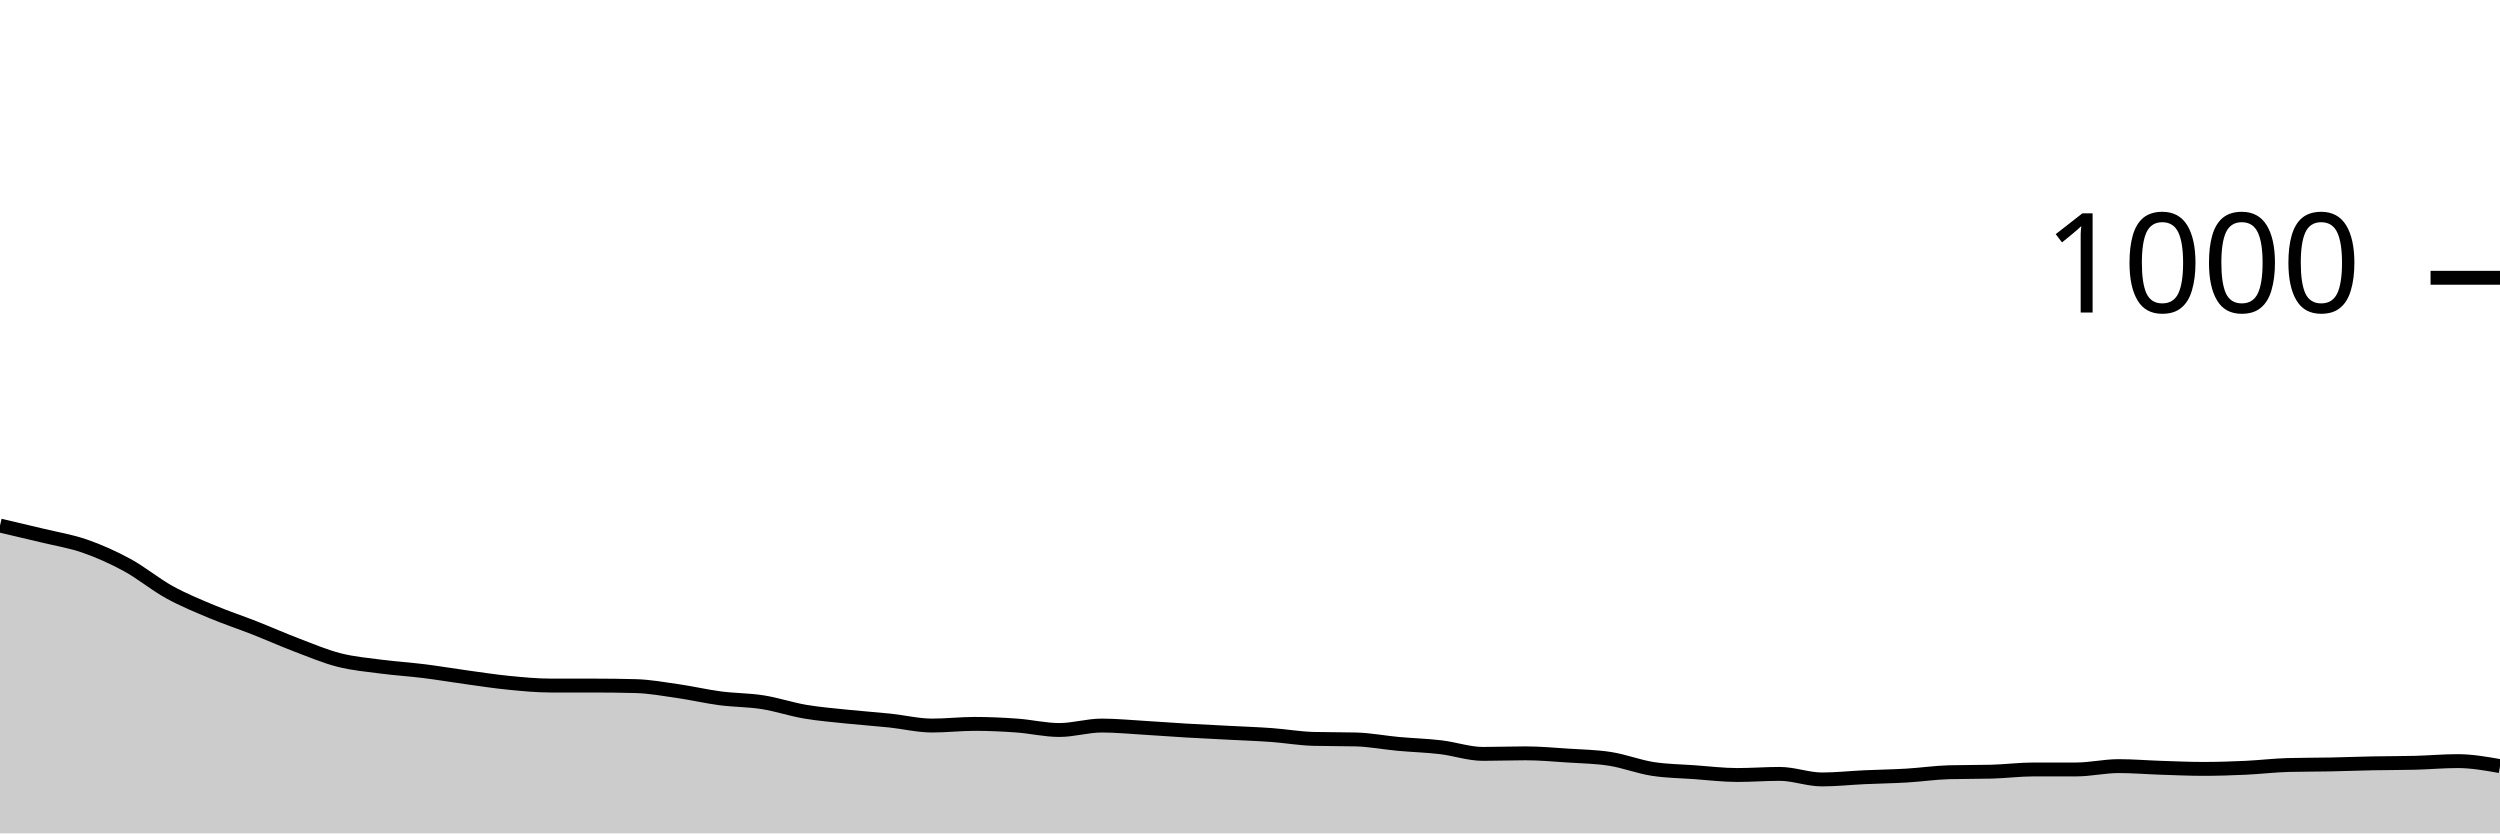
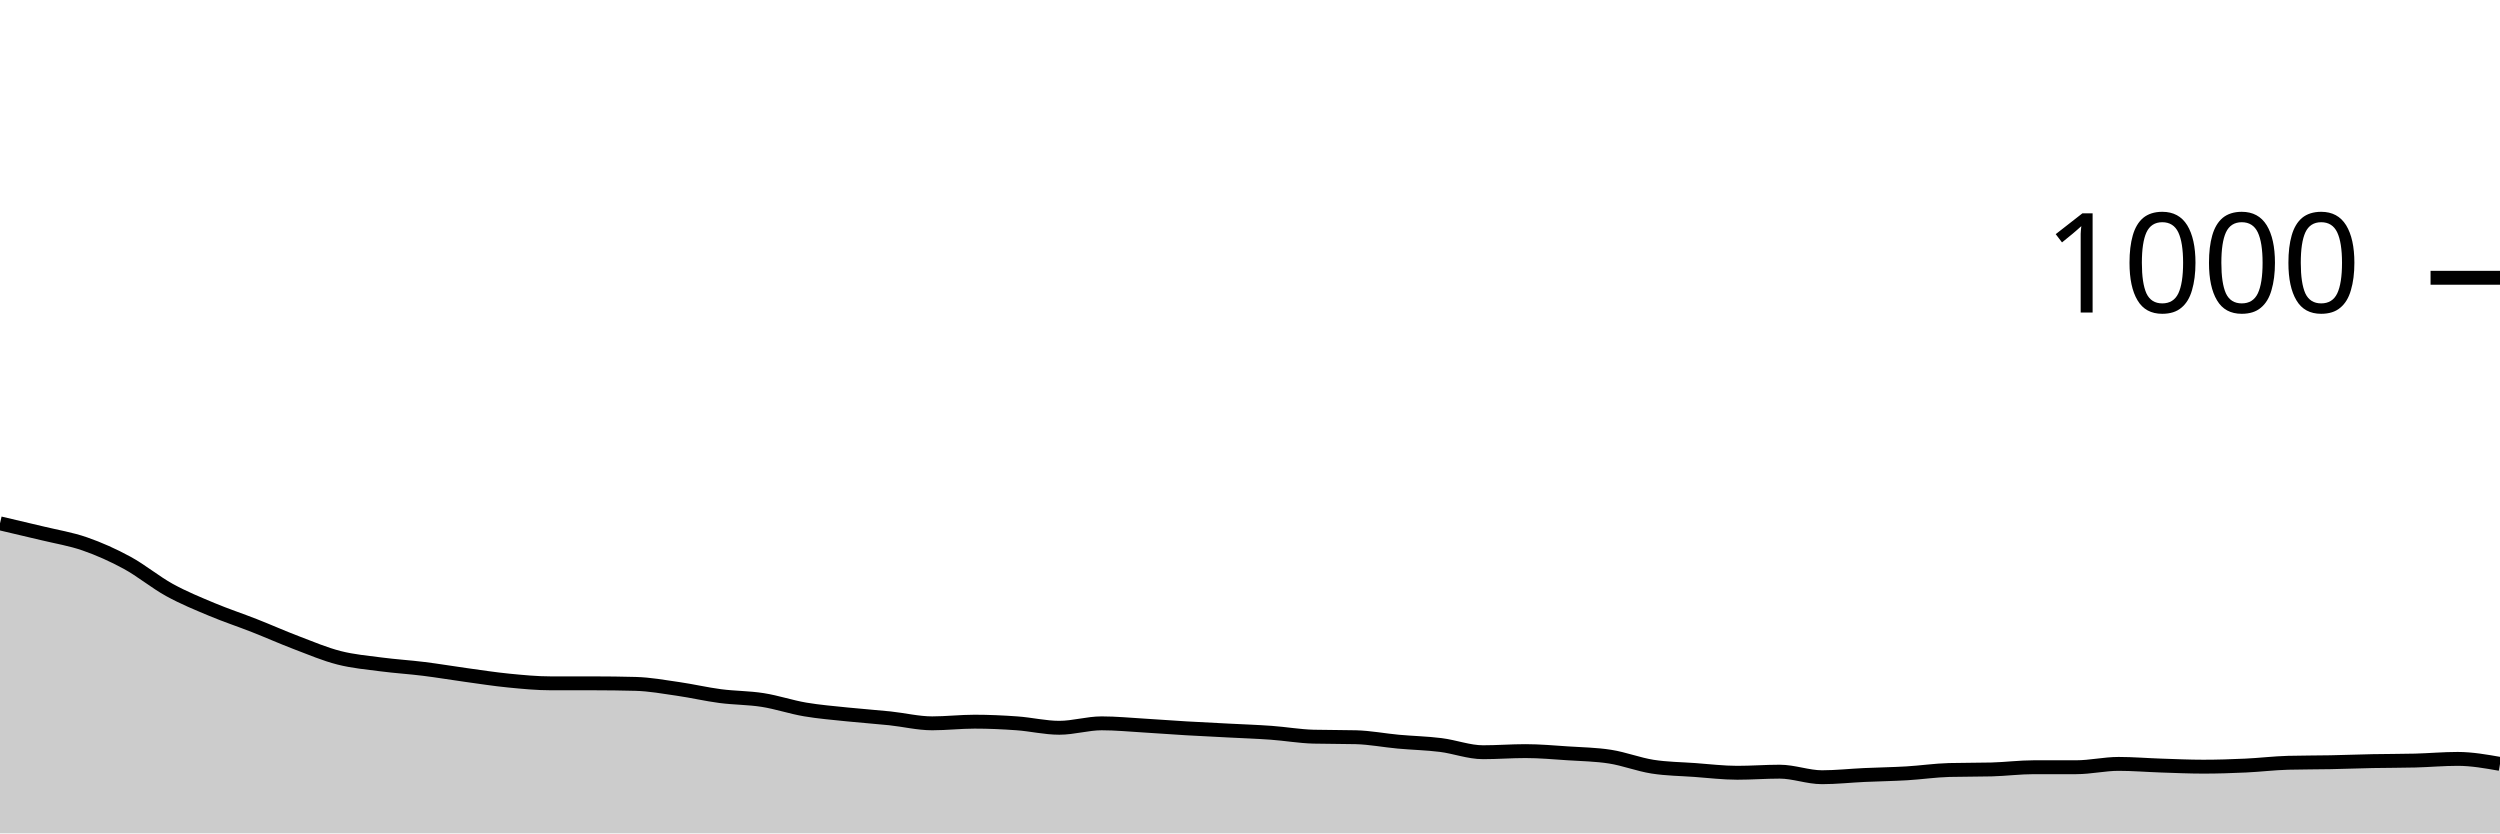
<svg xmlns="http://www.w3.org/2000/svg" viewBox="0 0 180 60">
  <g transform="translate(0,20)">
-     <path class="area" fill="rgba(0, 0, 0, 0.2)" d="M0,17.84C1.017,18.077,2.034,18.313,3.051,18.56C4.068,18.807,5.085,18.967,6.102,19.32C7.119,19.673,8.136,20.127,9.153,20.68C10.169,21.233,11.186,22.08,12.203,22.64C13.22,23.2,14.237,23.613,15.254,24.04C16.271,24.467,17.288,24.8,18.305,25.2C19.322,25.6,20.339,26.053,21.356,26.44C22.373,26.827,23.39,27.26,24.407,27.52C25.424,27.78,26.441,27.867,27.458,28C28.475,28.133,29.492,28.193,30.508,28.32C31.525,28.447,32.542,28.62,33.559,28.76C34.576,28.9,35.593,29.06,36.61,29.16C37.627,29.26,38.644,29.36,39.661,29.36C40.678,29.36,41.695,29.36,42.712,29.36C43.729,29.36,44.746,29.373,45.763,29.4C46.78,29.427,47.797,29.613,48.814,29.76C49.831,29.907,50.847,30.147,51.864,30.28C52.881,30.413,53.898,30.4,54.915,30.56C55.932,30.72,56.949,31.067,57.966,31.24C58.983,31.413,60,31.493,61.017,31.6C62.034,31.707,63.051,31.773,64.068,31.88C65.085,31.987,66.102,32.24,67.119,32.24C68.136,32.24,69.153,32.12,70.169,32.12C71.186,32.12,72.203,32.167,73.22,32.24C74.237,32.313,75.254,32.56,76.271,32.56C77.288,32.56,78.305,32.24,79.322,32.24C80.339,32.24,81.356,32.34,82.373,32.4C83.39,32.46,84.407,32.54,85.424,32.6C86.441,32.66,87.458,32.707,88.475,32.76C89.492,32.813,90.508,32.847,91.525,32.92C92.542,32.993,93.559,33.173,94.576,33.2C95.593,33.227,96.61,33.213,97.627,33.24C98.644,33.267,99.661,33.467,100.678,33.56C101.695,33.653,102.712,33.68,103.729,33.8C104.746,33.92,105.763,34.28,106.78,34.28C107.797,34.28,108.814,34.24,109.831,34.24C110.847,34.24,111.864,34.333,112.881,34.4C113.898,34.467,114.915,34.48,115.932,34.64C116.949,34.8,117.966,35.2,118.983,35.36C120,35.52,121.017,35.527,122.034,35.6C123.051,35.673,124.068,35.8,125.085,35.8C126.102,35.8,127.119,35.72,128.136,35.72C129.153,35.72,130.169,36.12,131.186,36.12C132.203,36.12,133.22,36.007,134.237,35.96C135.254,35.913,136.271,35.9,137.288,35.84C138.305,35.78,139.322,35.627,140.339,35.6C141.356,35.573,142.373,35.587,143.39,35.56C144.407,35.533,145.424,35.4,146.441,35.4C147.458,35.4,148.475,35.4,149.492,35.4C150.508,35.4,151.525,35.16,152.542,35.16C153.559,35.16,154.576,35.247,155.593,35.28C156.61,35.313,157.627,35.36,158.644,35.36C159.661,35.36,160.678,35.327,161.695,35.28C162.712,35.233,163.729,35.107,164.746,35.08C165.763,35.053,166.78,35.06,167.797,35.04C168.814,35.02,169.831,34.98,170.847,34.96C171.864,34.94,172.881,34.947,173.898,34.92C174.915,34.893,175.932,34.8,176.949,34.8C177.966,34.8,178.983,34.98,180,35.16L180,40C178.983,40,177.966,40,176.949,40C175.932,40,174.915,40,173.898,40C172.881,40,171.864,40,170.847,40C169.831,40,168.814,40,167.797,40C166.78,40,165.763,40,164.746,40C163.729,40,162.712,40,161.695,40C160.678,40,159.661,40,158.644,40C157.627,40,156.61,40,155.593,40C154.576,40,153.559,40,152.542,40C151.525,40,150.508,40,149.492,40C148.475,40,147.458,40,146.441,40C145.424,40,144.407,40,143.39,40C142.373,40,141.356,40,140.339,40C139.322,40,138.305,40,137.288,40C136.271,40,135.254,40,134.237,40C133.22,40,132.203,40,131.186,40C130.169,40,129.153,40,128.136,40C127.119,40,126.102,40,125.085,40C124.068,40,123.051,40,122.034,40C121.017,40,120,40,118.983,40C117.966,40,116.949,40,115.932,40C114.915,40,113.898,40,112.881,40C111.864,40,110.847,40,109.831,40C108.814,40,107.797,40,106.78,40C105.763,40,104.746,40,103.729,40C102.712,40,101.695,40,100.678,40C99.661,40,98.644,40,97.627,40C96.61,40,95.593,40,94.576,40C93.559,40,92.542,40,91.525,40C90.508,40,89.492,40,88.475,40C87.458,40,86.441,40,85.424,40C84.407,40,83.39,40,82.373,40C81.356,40,80.339,40,79.322,40C78.305,40,77.288,40,76.271,40C75.254,40,74.237,40,73.22,40C72.203,40,71.186,40,70.169,40C69.153,40,68.136,40,67.119,40C66.102,40,65.085,40,64.068,40C63.051,40,62.034,40,61.017,40C60,40,58.983,40,57.966,40C56.949,40,55.932,40,54.915,40C53.898,40,52.881,40,51.864,40C50.847,40,49.831,40,48.814,40C47.797,40,46.78,40,45.763,40C44.746,40,43.729,40,42.712,40C41.695,40,40.678,40,39.661,40C38.644,40,37.627,40,36.61,40C35.593,40,34.576,40,33.559,40C32.542,40,31.525,40,30.508,40C29.492,40,28.475,40,27.458,40C26.441,40,25.424,40,24.407,40C23.39,40,22.373,40,21.356,40C20.339,40,19.322,40,18.305,40C17.288,40,16.271,40,15.254,40C14.237,40,13.22,40,12.203,40C11.186,40,10.169,40,9.153,40C8.136,40,7.119,40,6.102,40C5.085,40,4.068,40,3.051,40C2.034,40,1.017,40,0,40Z" />
-     <path class="line" stroke="black" fill="none" d="M0,17.84C1.017,18.077,2.034,18.313,3.051,18.56C4.068,18.807,5.085,18.967,6.102,19.32C7.119,19.673,8.136,20.127,9.153,20.68C10.169,21.233,11.186,22.08,12.203,22.64C13.22,23.2,14.237,23.613,15.254,24.04C16.271,24.467,17.288,24.8,18.305,25.2C19.322,25.6,20.339,26.053,21.356,26.44C22.373,26.827,23.39,27.26,24.407,27.52C25.424,27.78,26.441,27.867,27.458,28C28.475,28.133,29.492,28.193,30.508,28.32C31.525,28.447,32.542,28.62,33.559,28.76C34.576,28.9,35.593,29.06,36.61,29.16C37.627,29.26,38.644,29.36,39.661,29.36C40.678,29.36,41.695,29.36,42.712,29.36C43.729,29.36,44.746,29.373,45.763,29.4C46.78,29.427,47.797,29.613,48.814,29.76C49.831,29.907,50.847,30.147,51.864,30.28C52.881,30.413,53.898,30.4,54.915,30.56C55.932,30.72,56.949,31.067,57.966,31.24C58.983,31.413,60,31.493,61.017,31.6C62.034,31.707,63.051,31.773,64.068,31.88C65.085,31.987,66.102,32.24,67.119,32.24C68.136,32.24,69.153,32.12,70.169,32.12C71.186,32.12,72.203,32.167,73.22,32.24C74.237,32.313,75.254,32.56,76.271,32.56C77.288,32.56,78.305,32.24,79.322,32.24C80.339,32.24,81.356,32.34,82.373,32.4C83.39,32.46,84.407,32.54,85.424,32.6C86.441,32.66,87.458,32.707,88.475,32.76C89.492,32.813,90.508,32.847,91.525,32.92C92.542,32.993,93.559,33.173,94.576,33.2C95.593,33.227,96.61,33.213,97.627,33.24C98.644,33.267,99.661,33.467,100.678,33.56C101.695,33.653,102.712,33.68,103.729,33.8C104.746,33.92,105.763,34.28,106.78,34.28C107.797,34.28,108.814,34.24,109.831,34.24C110.847,34.24,111.864,34.333,112.881,34.4C113.898,34.467,114.915,34.48,115.932,34.64C116.949,34.8,117.966,35.2,118.983,35.36C120,35.52,121.017,35.527,122.034,35.6C123.051,35.673,124.068,35.8,125.085,35.8C126.102,35.8,127.119,35.72,128.136,35.72C129.153,35.72,130.169,36.12,131.186,36.12C132.203,36.12,133.22,36.007,134.237,35.96C135.254,35.913,136.271,35.9,137.288,35.84C138.305,35.78,139.322,35.627,140.339,35.6C141.356,35.573,142.373,35.587,143.39,35.56C144.407,35.533,145.424,35.4,146.441,35.4C147.458,35.4,148.475,35.4,149.492,35.4C150.508,35.4,151.525,35.16,152.542,35.16C153.559,35.16,154.576,35.247,155.593,35.28C156.61,35.313,157.627,35.36,158.644,35.36C159.661,35.36,160.678,35.327,161.695,35.28C162.712,35.233,163.729,35.107,164.746,35.08C165.763,35.053,166.78,35.06,167.797,35.04C168.814,35.02,169.831,34.98,170.847,34.96C171.864,34.94,172.881,34.947,173.898,34.92C174.915,34.893,175.932,34.8,176.949,34.8C177.966,34.8,178.983,34.98,180,35.16" />
+     <path class="area" fill="rgba(0, 0, 0, 0.2)" d="M0,17.68C1.017,17.917,2.034,18.153,3.051,18.4C4.068,18.647,5.085,18.807,6.102,19.16C7.119,19.513,8.136,19.967,9.153,20.52C10.169,21.073,11.186,21.92,12.203,22.48C13.22,23.04,14.237,23.453,15.254,23.88C16.271,24.307,17.288,24.64,18.305,25.04C19.322,25.44,20.339,25.893,21.356,26.28C22.373,26.667,23.39,27.1,24.407,27.36C25.424,27.62,26.441,27.707,27.458,27.84C28.475,27.973,29.492,28.033,30.508,28.16C31.525,28.287,32.542,28.46,33.559,28.6C34.576,28.74,35.593,28.9,36.61,29C37.627,29.1,38.644,29.2,39.661,29.2C40.678,29.2,41.695,29.2,42.712,29.2C43.729,29.2,44.746,29.213,45.763,29.24C46.78,29.267,47.797,29.453,48.814,29.6C49.831,29.747,50.847,29.987,51.864,30.12C52.881,30.253,53.898,30.24,54.915,30.4C55.932,30.56,56.949,30.907,57.966,31.08C58.983,31.253,60,31.333,61.017,31.44C62.034,31.547,63.051,31.613,64.068,31.72C65.085,31.827,66.102,32.08,67.119,32.08C68.136,32.08,69.153,31.96,70.169,31.96C71.186,31.96,72.203,32.007,73.22,32.08C74.237,32.153,75.254,32.4,76.271,32.4C77.288,32.4,78.305,32.08,79.322,32.08C80.339,32.08,81.356,32.18,82.373,32.24C83.39,32.3,84.407,32.38,85.424,32.44C86.441,32.5,87.458,32.547,88.475,32.6C89.492,32.653,90.508,32.687,91.525,32.76C92.542,32.833,93.559,33.013,94.576,33.04C95.593,33.067,96.61,33.053,97.627,33.08C98.644,33.107,99.661,33.307,100.678,33.4C101.695,33.493,102.712,33.513,103.729,33.64C104.746,33.767,105.763,34.16,106.78,34.16C107.797,34.16,108.814,34.08,109.831,34.08C110.847,34.08,111.864,34.173,112.881,34.24C113.898,34.307,114.915,34.32,115.932,34.48C116.949,34.64,117.966,35.04,118.983,35.2C120,35.36,121.017,35.367,122.034,35.44C123.051,35.513,124.068,35.64,125.085,35.64C126.102,35.64,127.119,35.56,128.136,35.56C129.153,35.56,130.169,35.96,131.186,35.96C132.203,35.96,133.22,35.847,134.237,35.8C135.254,35.753,136.271,35.74,137.288,35.68C138.305,35.62,139.322,35.467,140.339,35.44C141.356,35.413,142.373,35.427,143.39,35.4C144.407,35.373,145.424,35.24,146.441,35.24C147.458,35.24,148.475,35.24,149.492,35.24C150.508,35.24,151.525,35,152.542,35C153.559,35,154.576,35.087,155.593,35.12C156.61,35.153,157.627,35.2,158.644,35.2C159.661,35.2,160.678,35.167,161.695,35.12C162.712,35.073,163.729,34.947,164.746,34.92C165.763,34.893,166.78,34.9,167.797,34.88C168.814,34.86,169.831,34.82,170.847,34.8C171.864,34.78,172.881,34.787,173.898,34.76C174.915,34.733,175.932,34.64,176.949,34.64C177.966,34.64,178.983,34.82,180,35L180,40C178.983,40,177.966,40,176.949,40C175.932,40,174.915,40,173.898,40C172.881,40,171.864,40,170.847,40C169.831,40,168.814,40,167.797,40C166.78,40,165.763,40,164.746,40C163.729,40,162.712,40,161.695,40C160.678,40,159.661,40,158.644,40C157.627,40,156.61,40,155.593,40C154.576,40,153.559,40,152.542,40C151.525,40,150.508,40,149.492,40C148.475,40,147.458,40,146.441,40C145.424,40,144.407,40,143.39,40C142.373,40,141.356,40,140.339,40C139.322,40,138.305,40,137.288,40C136.271,40,135.254,40,134.237,40C133.22,40,132.203,40,131.186,40C130.169,40,129.153,40,128.136,40C127.119,40,126.102,40,125.085,40C124.068,40,123.051,40,122.034,40C121.017,40,120,40,118.983,40C117.966,40,116.949,40,115.932,40C114.915,40,113.898,40,112.881,40C111.864,40,110.847,40,109.831,40C108.814,40,107.797,40,106.78,40C105.763,40,104.746,40,103.729,40C102.712,40,101.695,40,100.678,40C99.661,40,98.644,40,97.627,40C96.61,40,95.593,40,94.576,40C93.559,40,92.542,40,91.525,40C90.508,40,89.492,40,88.475,40C87.458,40,86.441,40,85.424,40C84.407,40,83.39,40,82.373,40C81.356,40,80.339,40,79.322,40C78.305,40,77.288,40,76.271,40C75.254,40,74.237,40,73.22,40C72.203,40,71.186,40,70.169,40C69.153,40,68.136,40,67.119,40C66.102,40,65.085,40,64.068,40C63.051,40,62.034,40,61.017,40C60,40,58.983,40,57.966,40C56.949,40,55.932,40,54.915,40C53.898,40,52.881,40,51.864,40C50.847,40,49.831,40,48.814,40C47.797,40,46.78,40,45.763,40C44.746,40,43.729,40,42.712,40C41.695,40,40.678,40,39.661,40C38.644,40,37.627,40,36.61,40C35.593,40,34.576,40,33.559,40C32.542,40,31.525,40,30.508,40C29.492,40,28.475,40,27.458,40C26.441,40,25.424,40,24.407,40C23.39,40,22.373,40,21.356,40C20.339,40,19.322,40,18.305,40C17.288,40,16.271,40,15.254,40C14.237,40,13.22,40,12.203,40C11.186,40,10.169,40,9.153,40C8.136,40,7.119,40,6.102,40C5.085,40,4.068,40,3.051,40C2.034,40,1.017,40,0,40Z" />
+     <path class="line" stroke="black" fill="none" d="M0,17.68C1.017,17.917,2.034,18.153,3.051,18.4C4.068,18.647,5.085,18.807,6.102,19.16C7.119,19.513,8.136,19.967,9.153,20.52C10.169,21.073,11.186,21.92,12.203,22.48C13.22,23.04,14.237,23.453,15.254,23.88C16.271,24.307,17.288,24.64,18.305,25.04C19.322,25.44,20.339,25.893,21.356,26.28C22.373,26.667,23.39,27.1,24.407,27.36C25.424,27.62,26.441,27.707,27.458,27.84C28.475,27.973,29.492,28.033,30.508,28.16C31.525,28.287,32.542,28.46,33.559,28.6C34.576,28.74,35.593,28.9,36.61,29C37.627,29.1,38.644,29.2,39.661,29.2C40.678,29.2,41.695,29.2,42.712,29.2C43.729,29.2,44.746,29.213,45.763,29.24C46.78,29.267,47.797,29.453,48.814,29.6C49.831,29.747,50.847,29.987,51.864,30.12C52.881,30.253,53.898,30.24,54.915,30.4C55.932,30.56,56.949,30.907,57.966,31.08C58.983,31.253,60,31.333,61.017,31.44C62.034,31.547,63.051,31.613,64.068,31.72C65.085,31.827,66.102,32.08,67.119,32.08C68.136,32.08,69.153,31.96,70.169,31.96C71.186,31.96,72.203,32.007,73.22,32.08C74.237,32.153,75.254,32.4,76.271,32.4C77.288,32.4,78.305,32.08,79.322,32.08C80.339,32.08,81.356,32.18,82.373,32.24C83.39,32.3,84.407,32.38,85.424,32.44C86.441,32.5,87.458,32.547,88.475,32.6C89.492,32.653,90.508,32.687,91.525,32.76C92.542,32.833,93.559,33.013,94.576,33.04C95.593,33.067,96.61,33.053,97.627,33.08C98.644,33.107,99.661,33.307,100.678,33.4C101.695,33.493,102.712,33.513,103.729,33.64C104.746,33.767,105.763,34.16,106.78,34.16C107.797,34.16,108.814,34.08,109.831,34.08C110.847,34.08,111.864,34.173,112.881,34.24C113.898,34.307,114.915,34.32,115.932,34.48C116.949,34.64,117.966,35.04,118.983,35.2C120,35.36,121.017,35.367,122.034,35.44C123.051,35.513,124.068,35.64,125.085,35.64C126.102,35.64,127.119,35.56,128.136,35.56C129.153,35.56,130.169,35.96,131.186,35.96C132.203,35.96,133.22,35.847,134.237,35.8C135.254,35.753,136.271,35.74,137.288,35.68C138.305,35.62,139.322,35.467,140.339,35.44C141.356,35.413,142.373,35.427,143.39,35.4C144.407,35.373,145.424,35.24,146.441,35.24C147.458,35.24,148.475,35.24,149.492,35.24C150.508,35.24,151.525,35,152.542,35C153.559,35,154.576,35.087,155.593,35.12C156.61,35.153,157.627,35.2,158.644,35.2C159.661,35.2,160.678,35.167,161.695,35.12C162.712,35.073,163.729,34.947,164.746,34.92C165.763,34.893,166.78,34.9,167.797,34.88C168.814,34.86,169.831,34.82,170.847,34.8C171.864,34.78,172.881,34.787,173.898,34.76C174.915,34.733,175.932,34.64,176.949,34.64C177.966,34.64,178.983,34.82,180,35" />
    <path class="axis-ceiling" stroke-width="1" stroke="black" fill="none" d="M175,0L180,0" />
    <text class="axis-ceiling-label" font-family="sans-serif" text-anchor="end" font-size="10px" x="170" y="2.5">1000</text>
  </g>
</svg>
